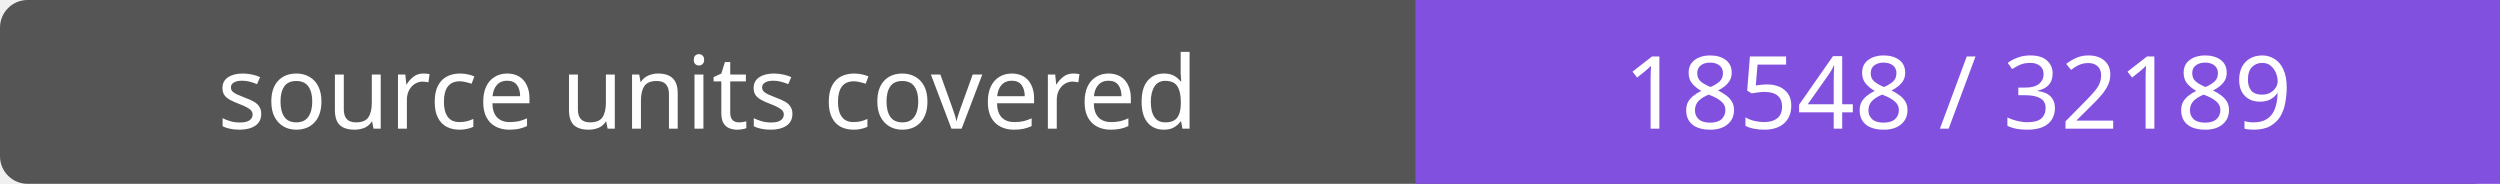
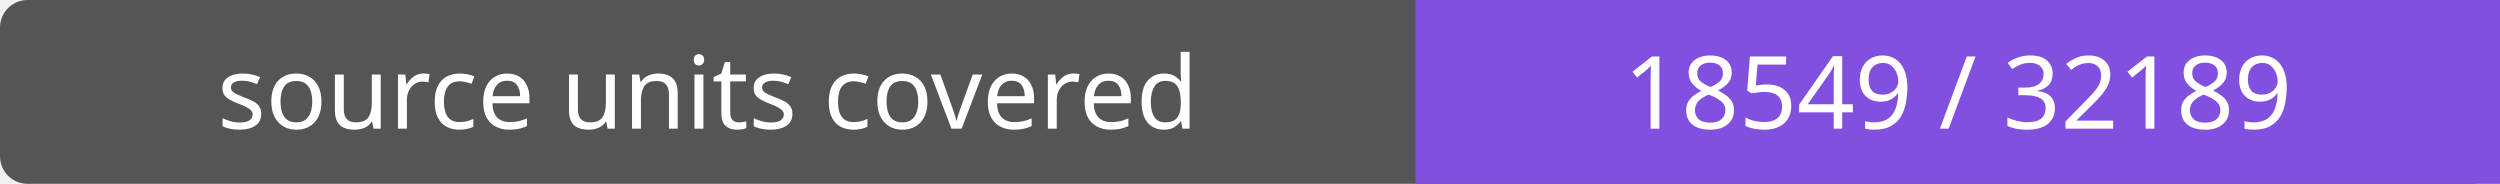
- <svg xmlns="http://www.w3.org/2000/svg" width="272" height="20" role="img" aria-label="source units covered: 18548 / 32189">
+ <svg xmlns="http://www.w3.org/2000/svg" width="272" height="20" role="img" aria-label="source units covered: 18549 / 32189">
  <rect width="272" height="20" rx="3" fill="#555" />
  <path fill="#8250df" d="M154 0h118v20H154z" />
  <g fill="#fff" text-anchor="middle" font-family="Verdana,sans-serif" font-size="11">
    <text x="77.0" y="14">source units covered</text>
-     <text x="213.0" y="14">18548 / 32189</text>
+     <text x="213.0" y="14">18549 / 32189</text>
  </g>
</svg>
